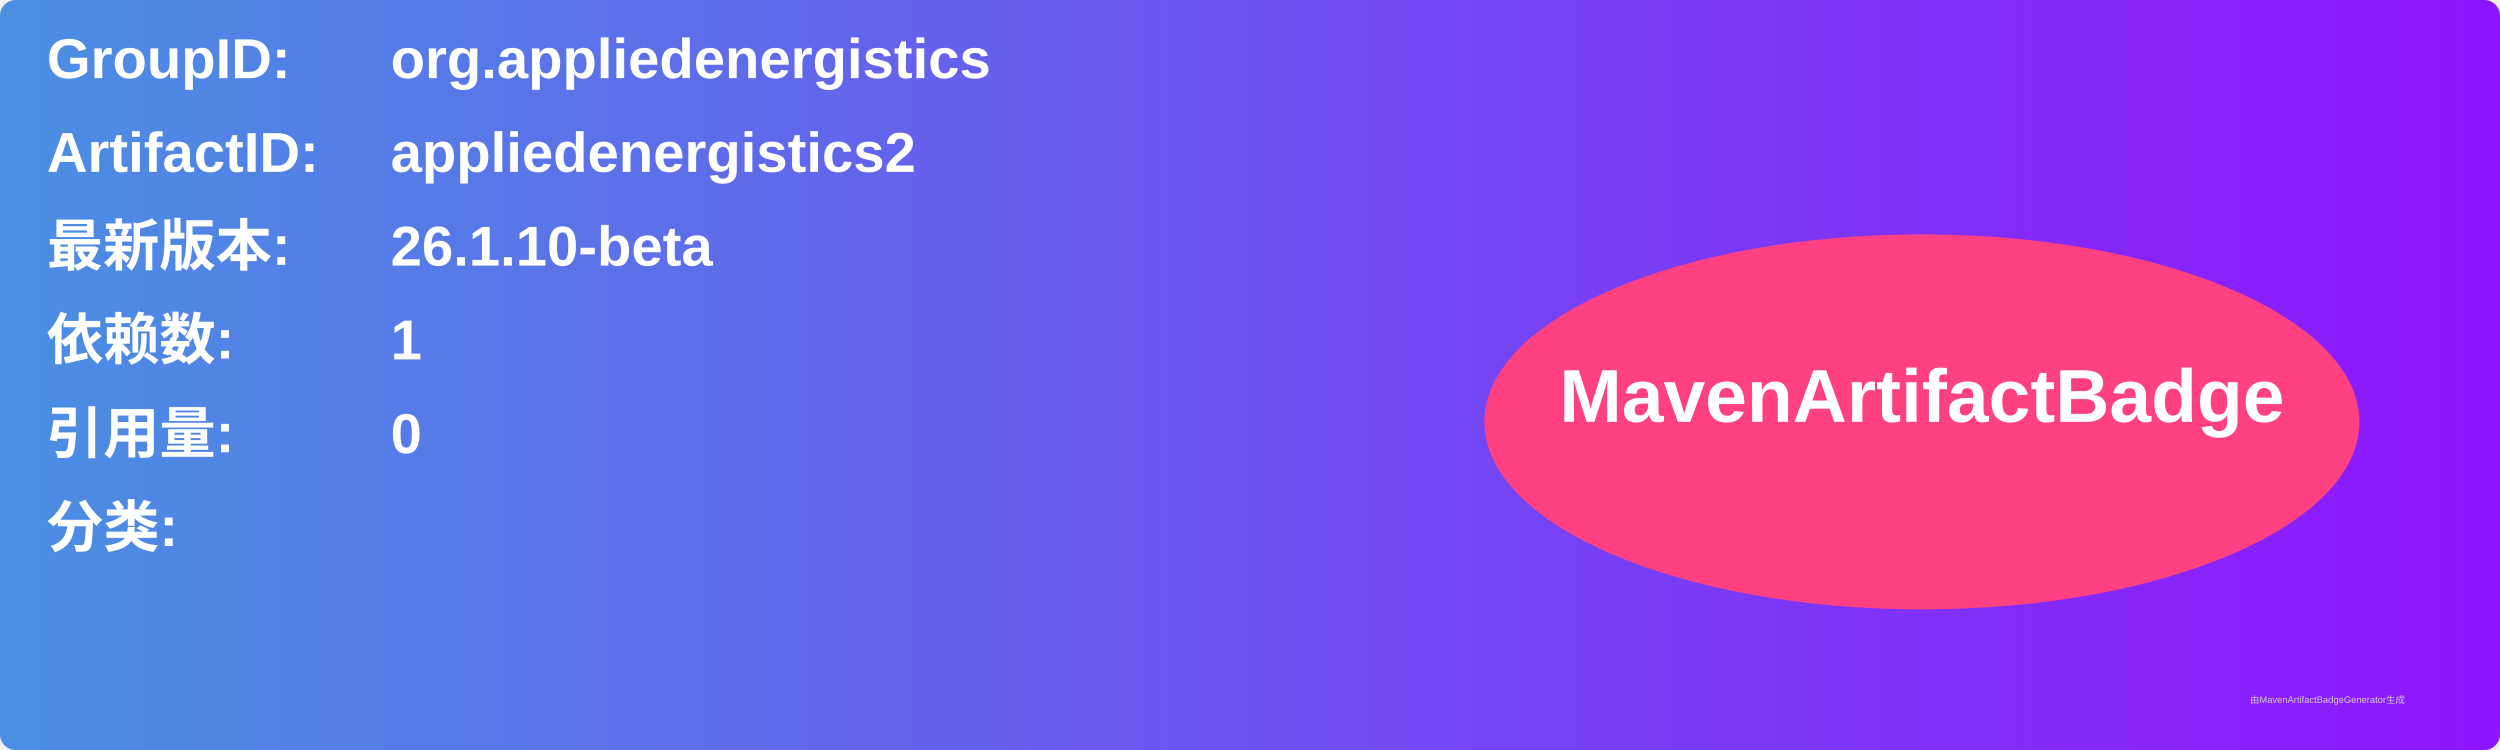
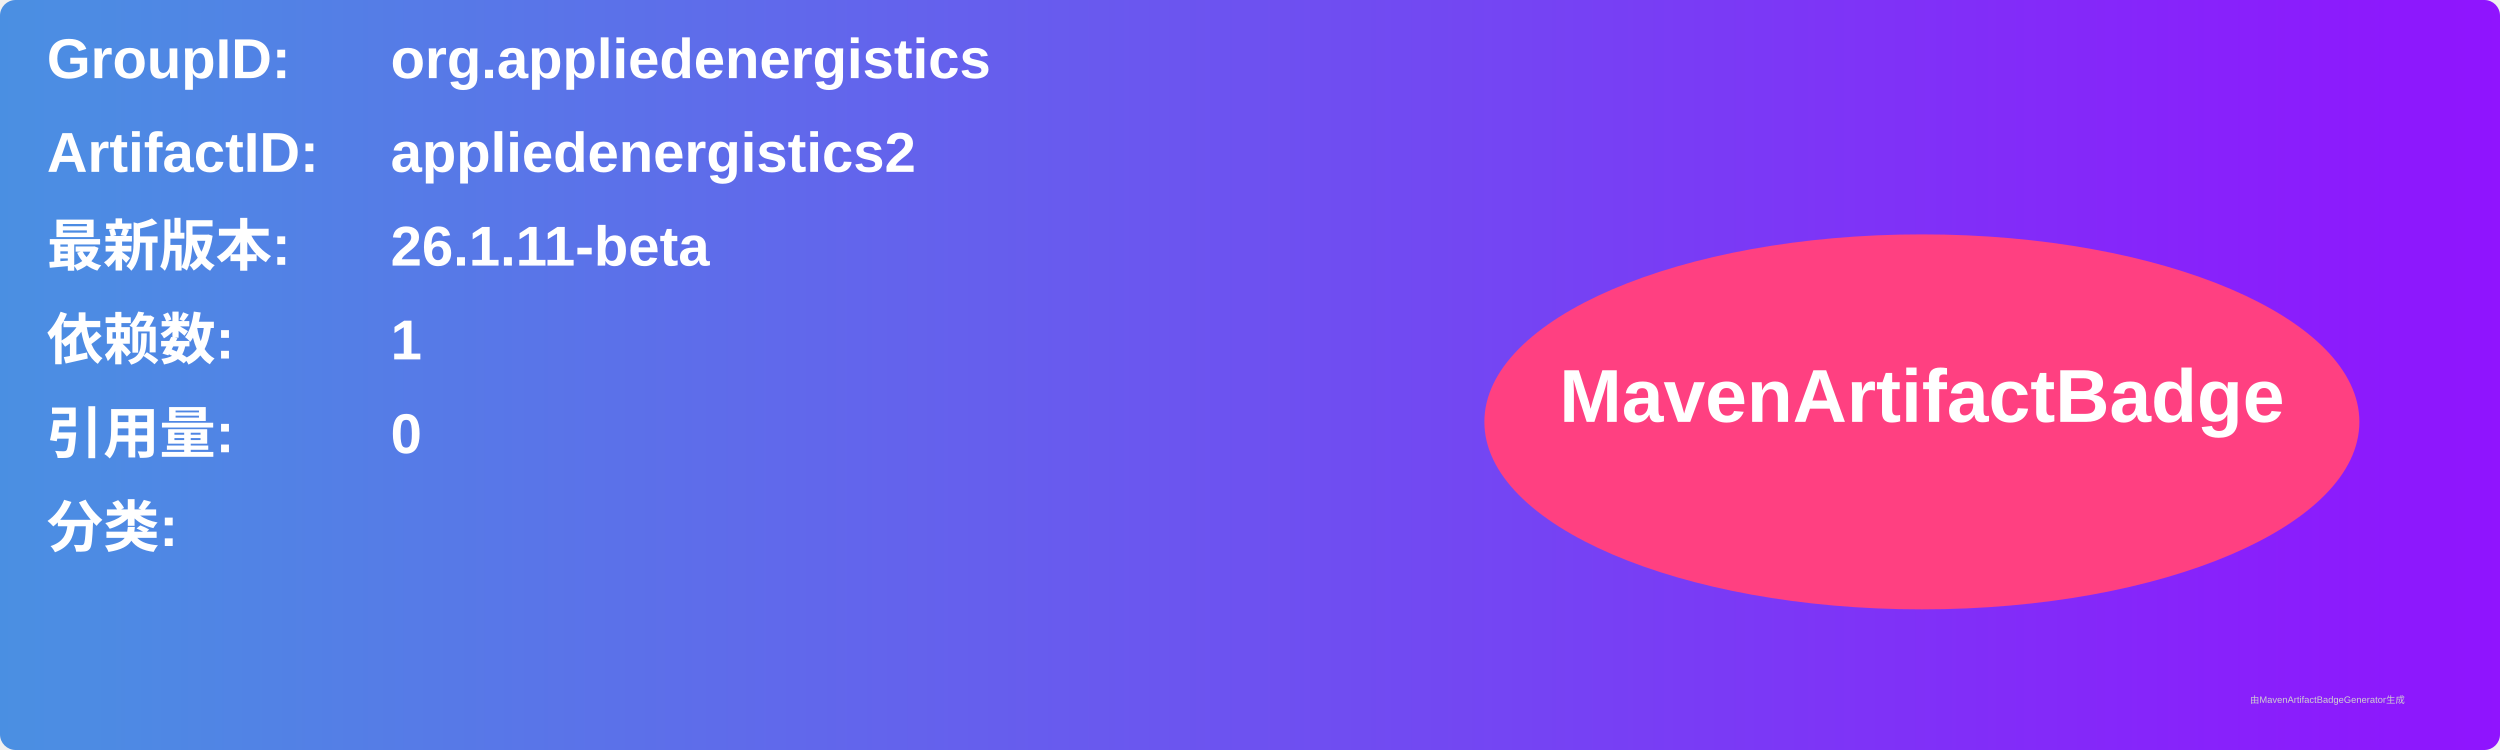
<svg xmlns="http://www.w3.org/2000/svg" width="800" height="240" viewBox="0 0 800 240">
  <linearGradient id="grad" x1="0%" y1="0%" x2="100%" y2="0%">
    <stop offset="0%" stop-color="#4a90e2" />
    <stop offset="100%" stop-color="#9013fe" />
  </linearGradient>
  <rect width="100%" height="100%" rx="5" ry="5" fill="url(#grad)" />
  <g transform="translate(15, 15)">
    <text x="0" y="10" font-family="Arial" font-size="18" fill="white" font-weight="bold" width="260">GroupID:</text>
    <text x="110" y="10" font-family="Arial" font-size="18" fill="white" font-weight="bold" width="460">org.appliedenergistics</text>
    <text x="0" y="40" font-family="Arial" font-size="18" fill="white" font-weight="bold" width="260">ArtifactID:</text>
    <text x="110" y="40" font-family="Arial" font-size="18" fill="white" font-weight="bold" width="460">appliedenergistics2</text>
    <text x="0" y="70" font-family="Arial" font-size="18" fill="white" font-weight="bold">最新版本:</text>
    <text x="110" y="70" font-family="Arial" font-size="18" fill="white" font-weight="bold">
-       <tspan font-weight="bold">26.1.10-beta</tspan>
+       <tspan font-weight="bold">26.1.11-beta</tspan>
    </text>
    <text x="0" y="100" font-family="Arial" font-size="18" fill="white" font-weight="bold">依赖数: </text>
    <text x="110" y="100" font-family="Arial" font-size="18" fill="white">
      <tspan font-weight="bold">1</tspan>
    </text>
    <text x="0" y="130" font-family="Arial" font-size="18" fill="white" font-weight="bold">引用量: </text>
    <text x="110" y="130" font-family="Arial" font-size="18" fill="white">
      <tspan font-weight="bold">0</tspan>
    </text>
    <text x="0" y="160" font-family="Arial" font-size="18" fill="white" font-weight="bold">分类:</text>
    <text x="10" y="190" font-family="Arial" font-size="10" fill="white">
      <tspan font-weight="bold" />
    </text>
    <ellipse cx="600" cy="120" rx="140" ry="60" fill="#ff4081" />
    <text x="600" y="120" text-anchor="middle" font-family="Arial" font-size="24" fill="white" font-weight="bold">MavenArtifactBadge</text>
  </g>
  <text x="720" y="225" font-family="Arial" font-size="3" fill="#d0d0d0">由MavenArtifactBadgeGenerator生成</text>
</svg>
